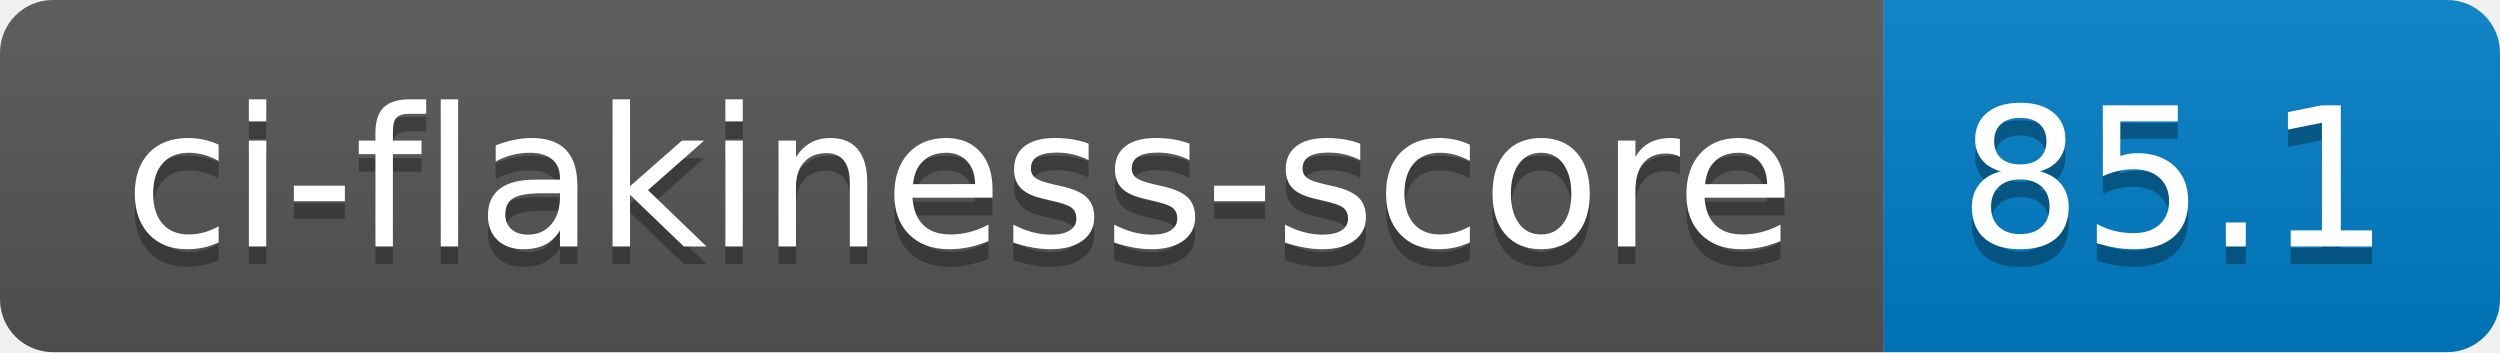
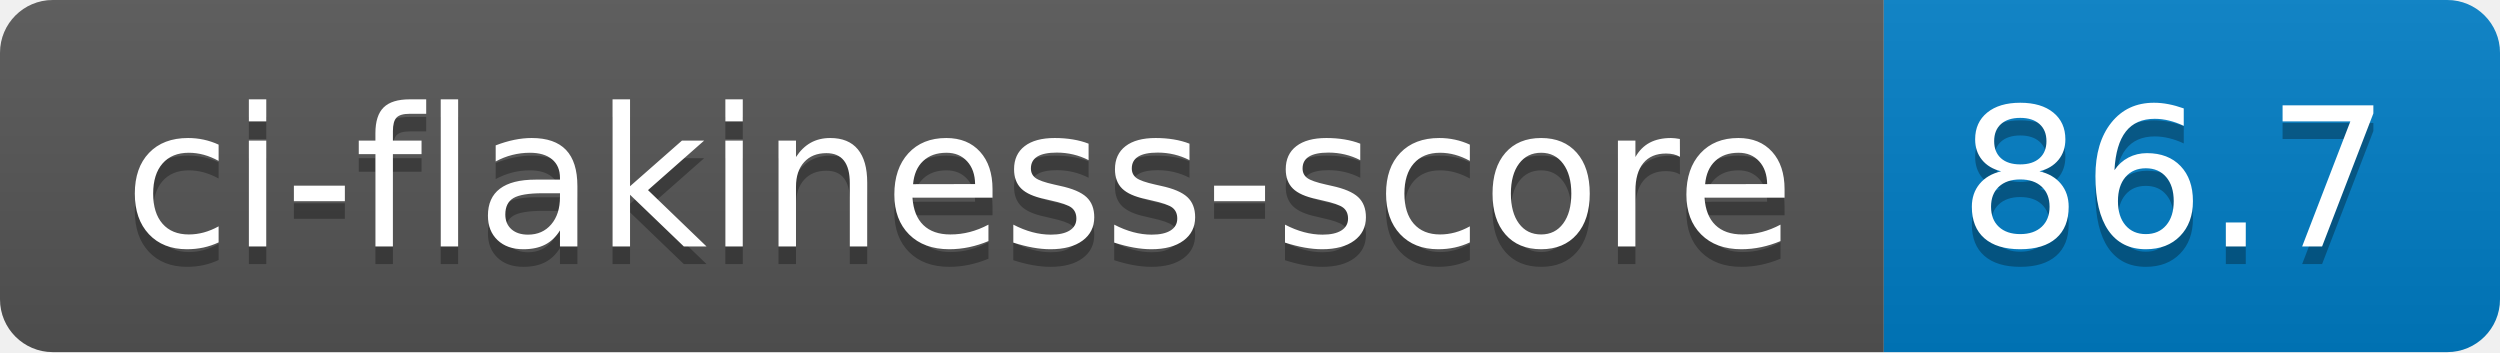
- <svg xmlns="http://www.w3.org/2000/svg" width="142" height="20" role="img" aria-label="ci-flakiness-score: 85.1">
+ <svg xmlns="http://www.w3.org/2000/svg" width="142" height="20" role="img" aria-label="ci-flakiness-score: 86.7">
  <linearGradient id="s" x2="0" y2="100%">
    <stop offset="0" stop-color="#bbb" stop-opacity=".1" />
    <stop offset="1" stop-opacity=".1" />
  </linearGradient>
  <clipPath id="r">
    <rect width="142" height="20" rx="3" fill="#fff" />
  </clipPath>
  <g clip-path="url(#r)">
    <rect width="107" height="20" fill="#555" />
    <rect x="107" width="35" height="20" fill="#007ec6" />
    <rect width="142" height="20" fill="url(#s)" />
  </g>
  <g fill="#fff" text-anchor="middle" font-family="Verdana,Geneva,DejaVu Sans,sans-serif" text-rendering="geometricPrecision" font-size="110">
    <text aria-hidden="true" x="545" y="150" fill="#010101" fill-opacity=".3" transform="scale(.1)" textLength="970">ci-flakiness-score</text>
    <text x="545" y="140" transform="scale(.1)" fill="#fff" textLength="970">ci-flakiness-score</text>
-     <text aria-hidden="true" x="1235" y="150" fill="#010101" fill-opacity=".3" transform="scale(.1)" textLength="250">85.1</text>
-     <text x="1235" y="140" transform="scale(.1)" fill="#fff" textLength="250">85.1</text>
+     <text aria-hidden="true" x="1235" y="150" fill="#010101" fill-opacity=".3" transform="scale(.1)" textLength="250">86.7</text>
+     <text x="1235" y="140" transform="scale(.1)" fill="#fff" textLength="250">86.7</text>
  </g>
</svg>
